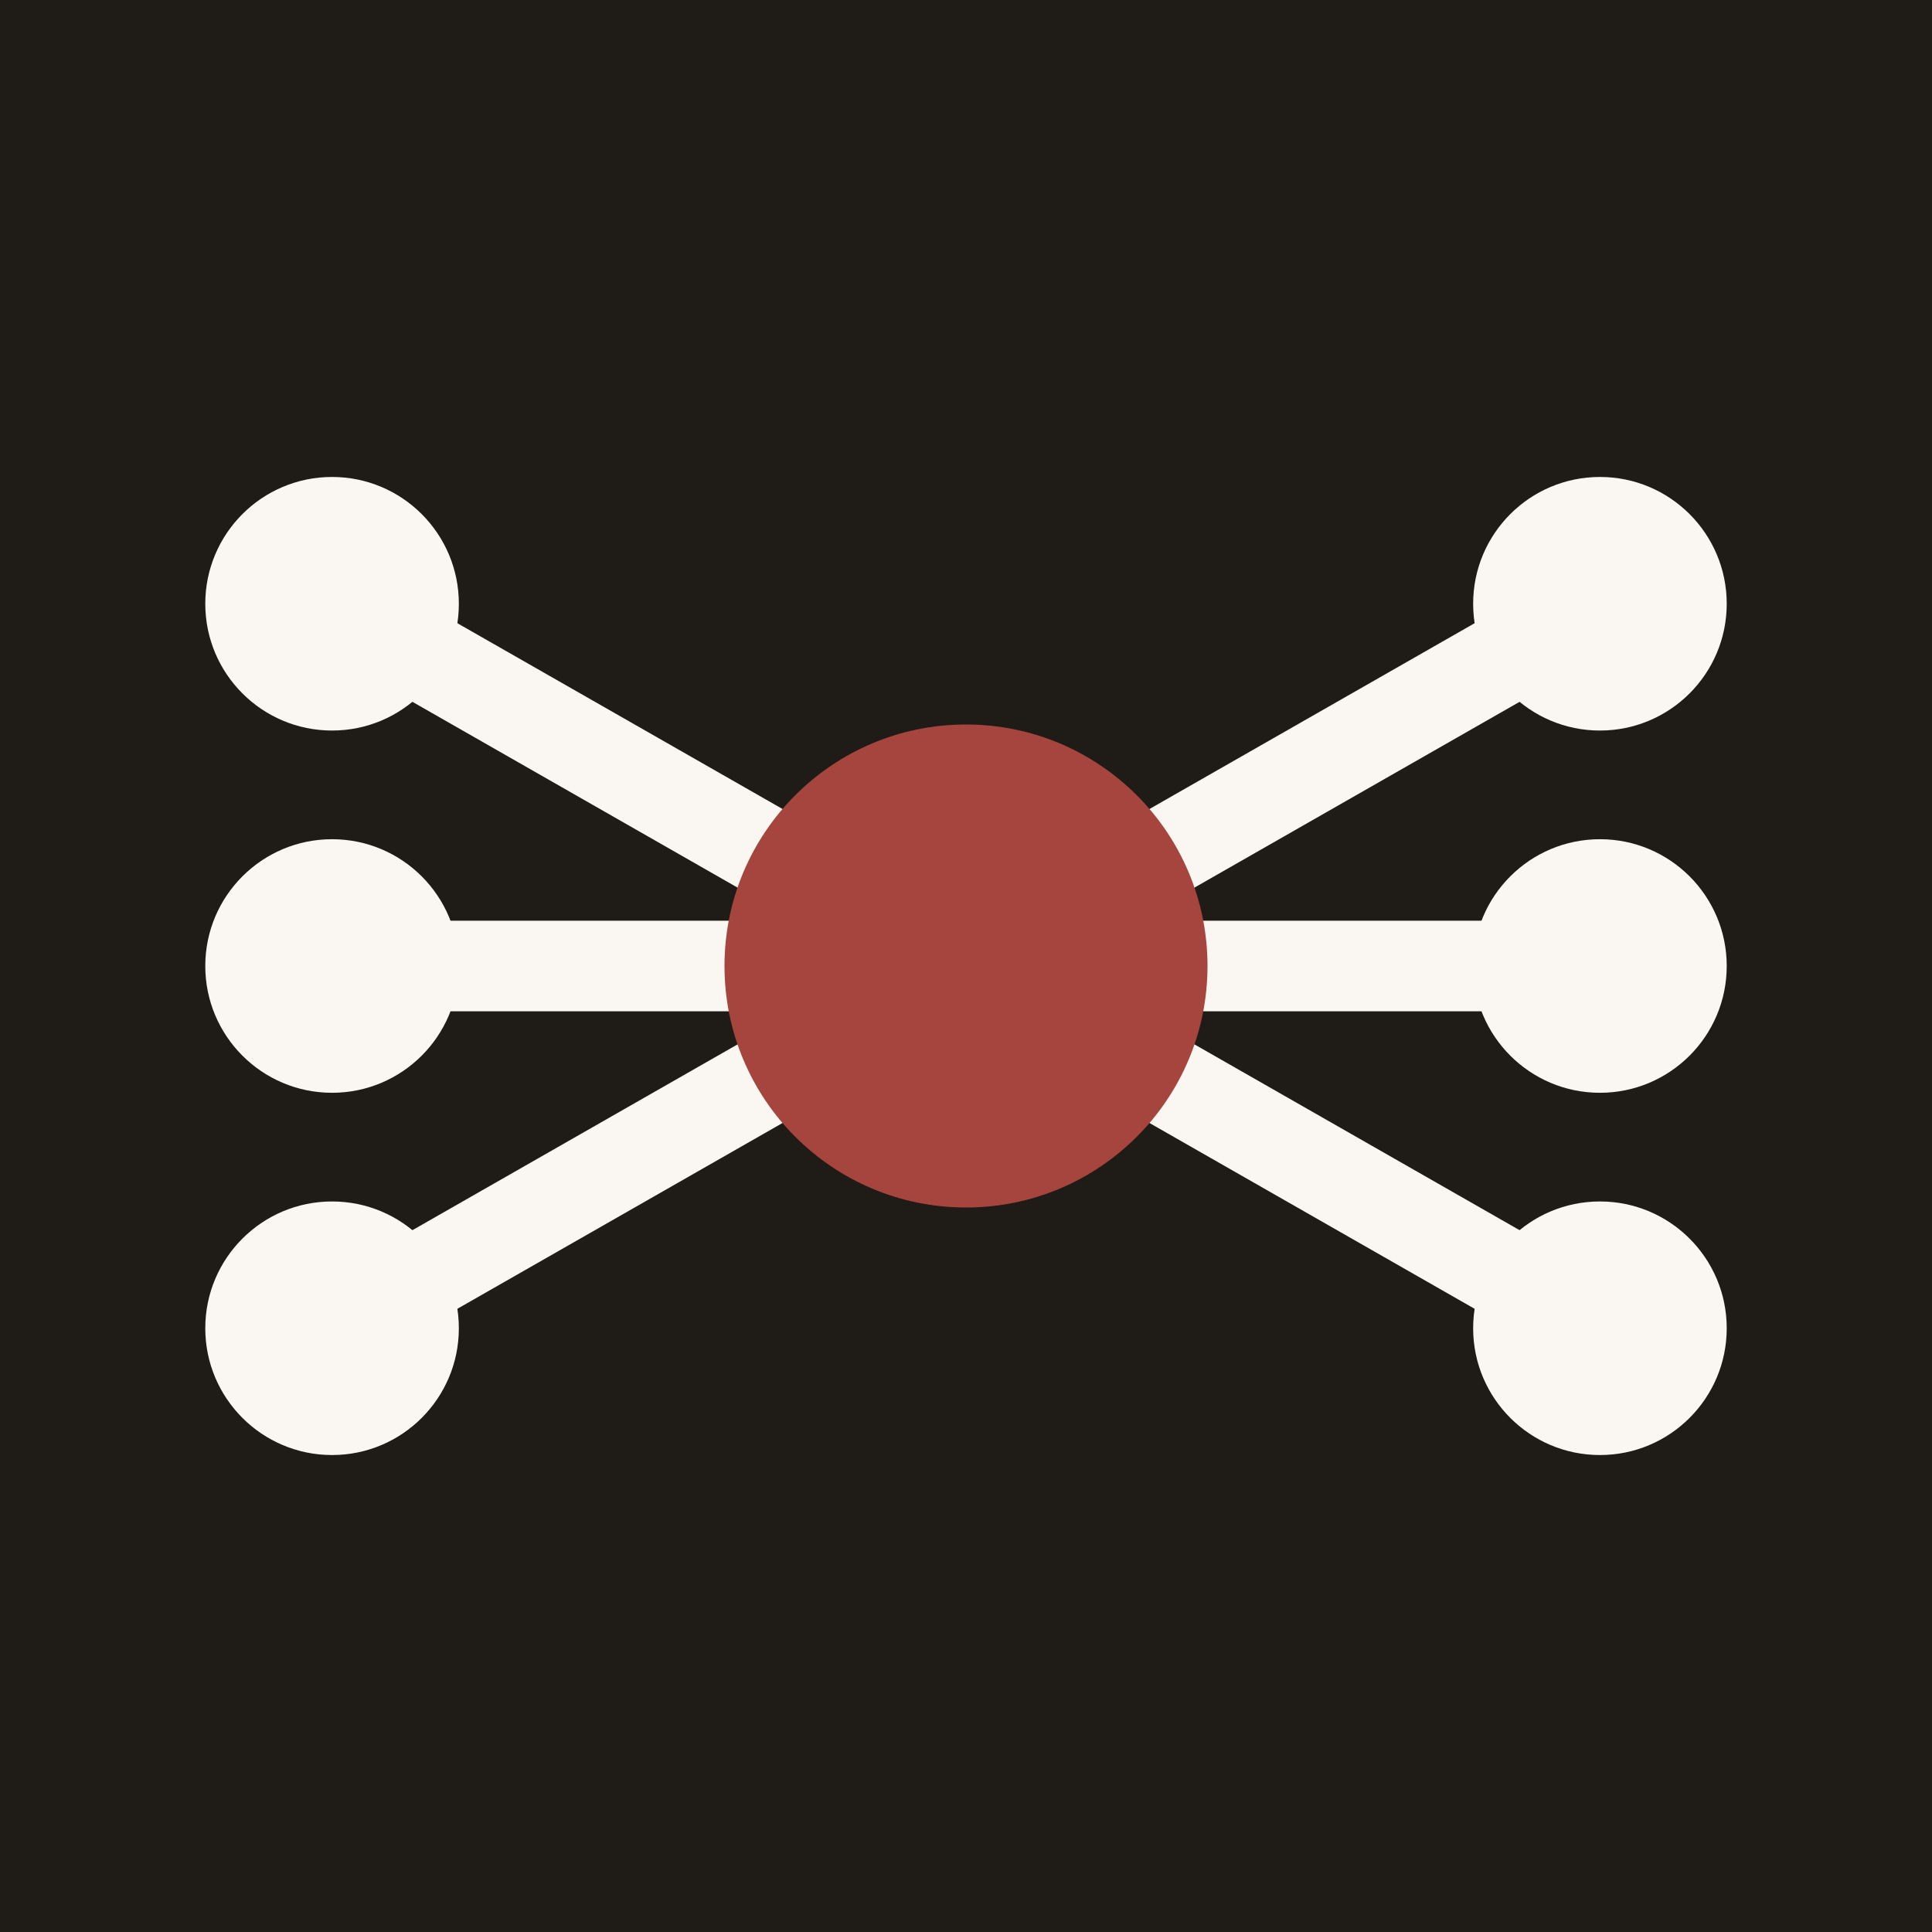
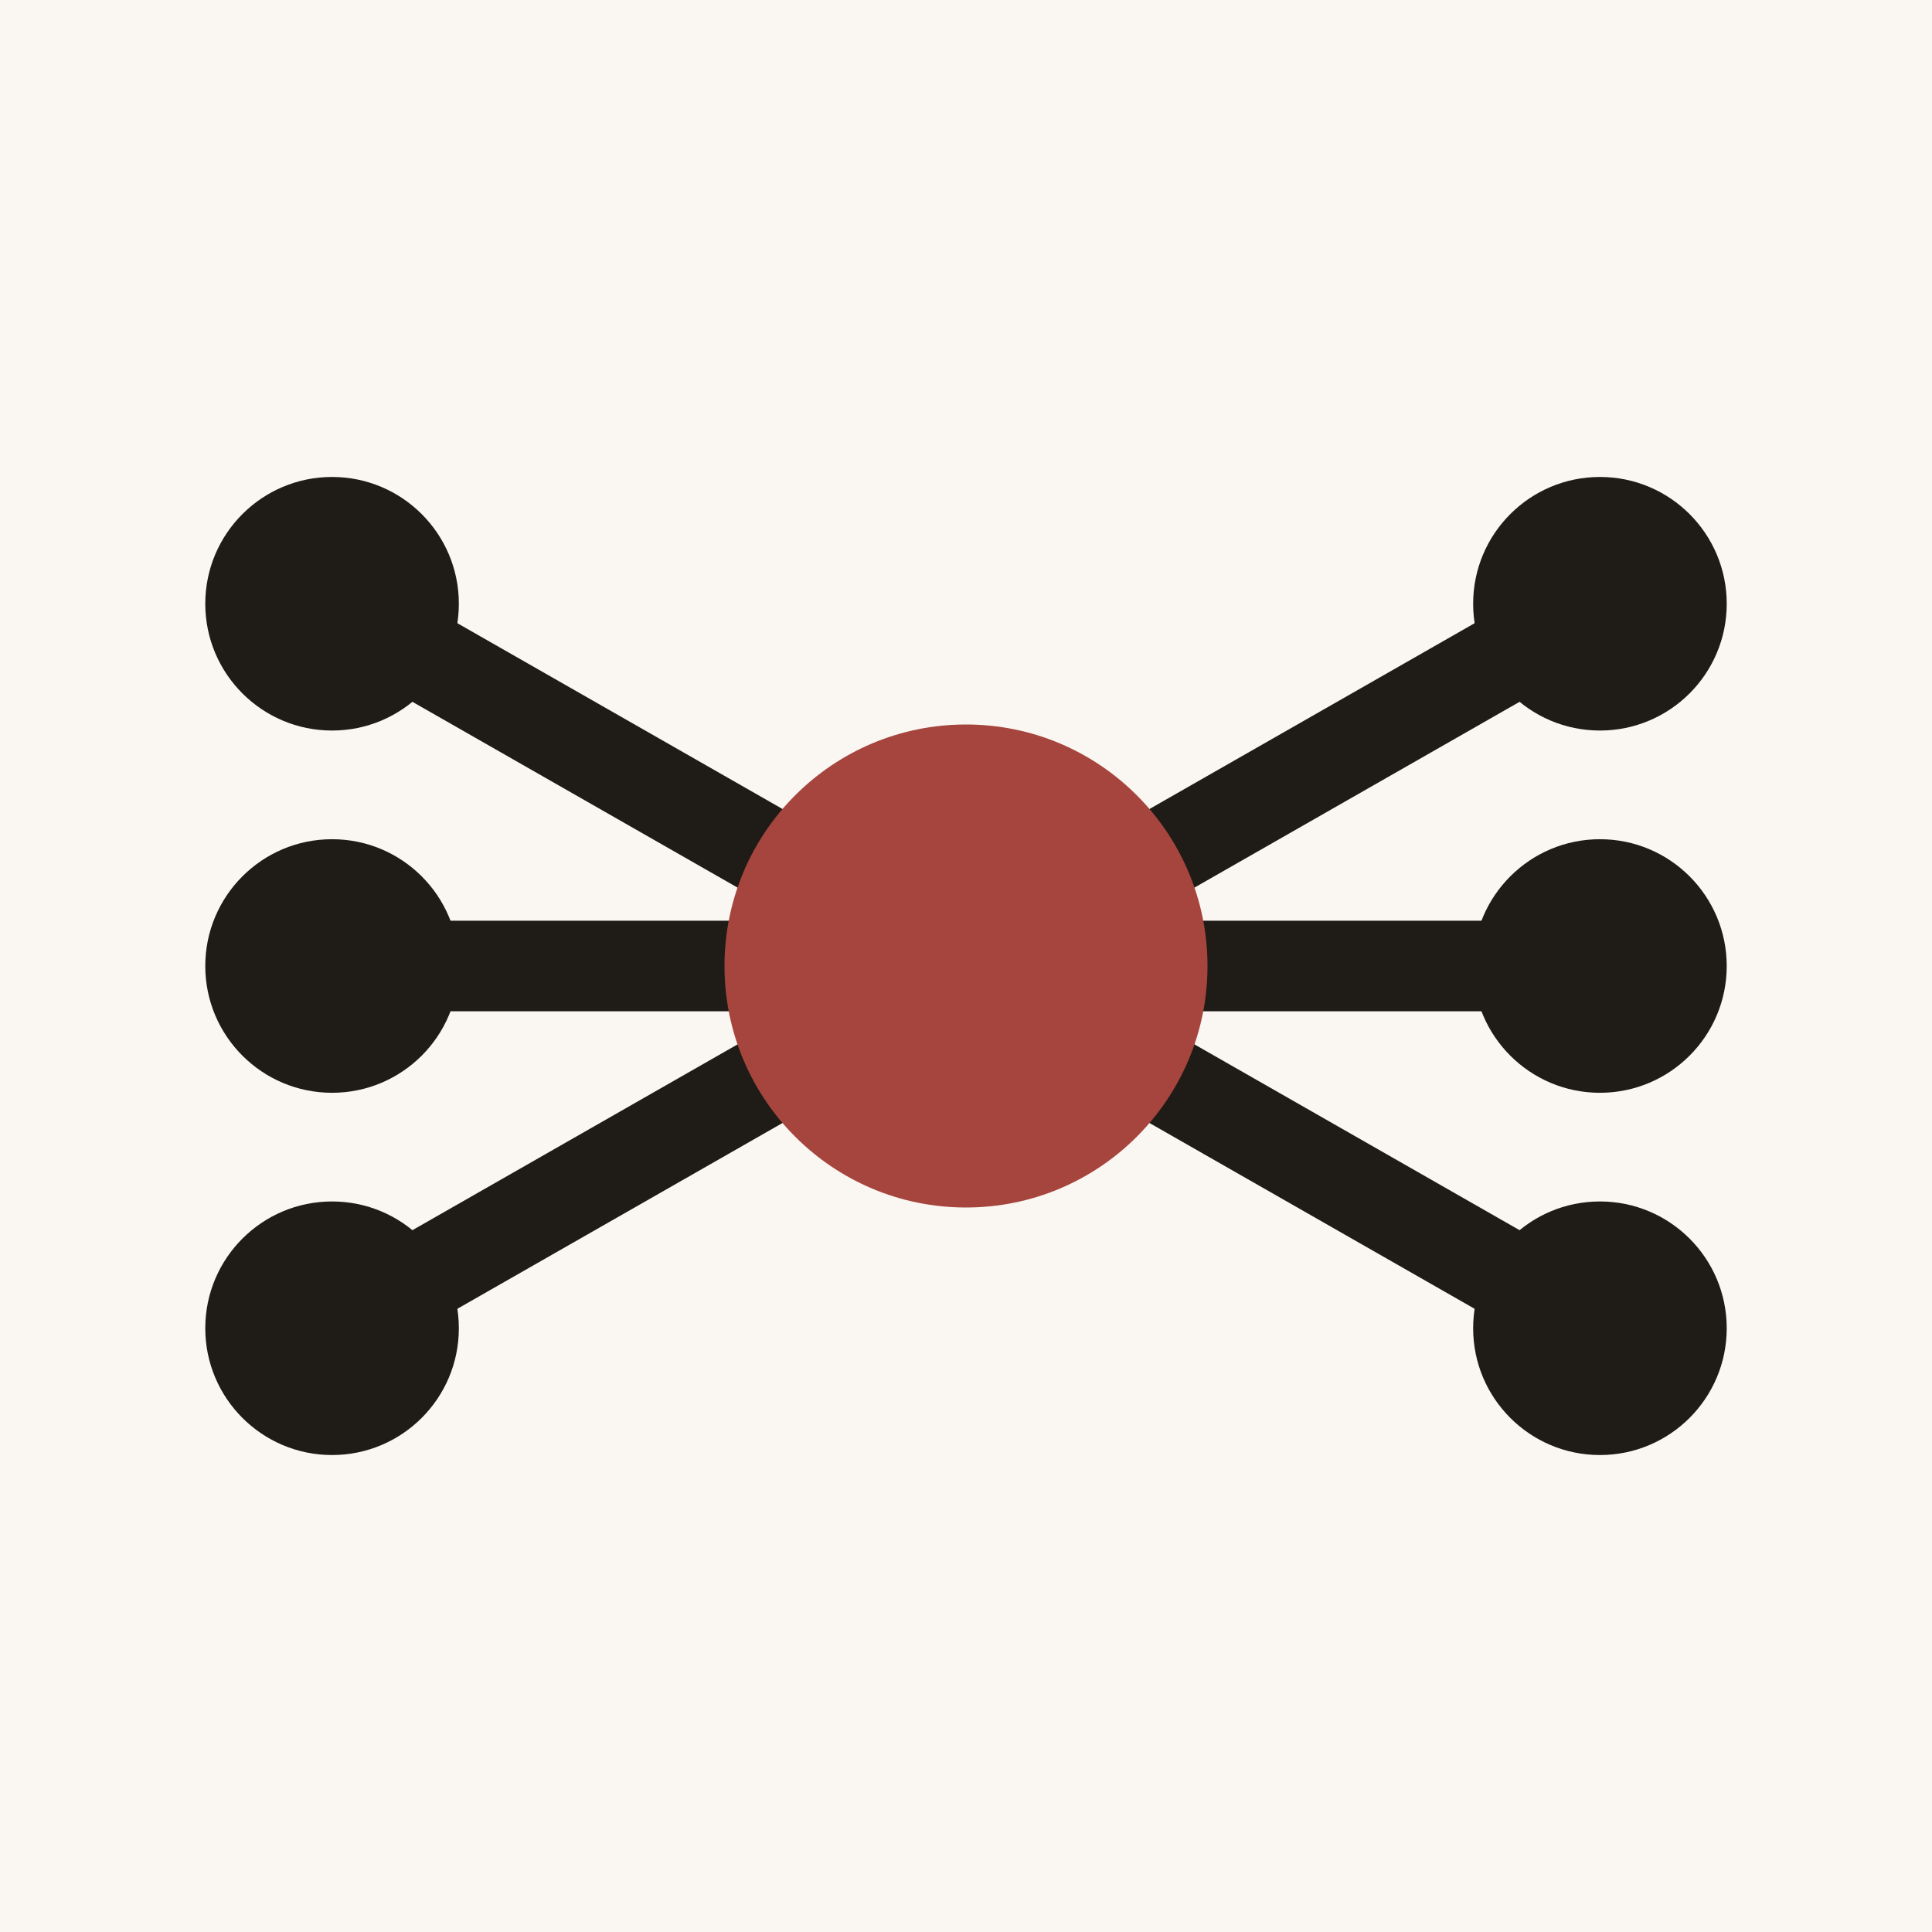
<svg xmlns="http://www.w3.org/2000/svg" viewBox="0 0 64 64" fill="none">
-   <rect width="64" height="64" fill="#1F1B16" />
-   <path d="M11,20 L32,32 M11,32 L32,32 M11,44 L32,32 M32,32 L53,20 M32,32 L53,32 M32,32 L53,44" stroke="#FAF7F2" stroke-width="3" stroke-linecap="round" />
-   <circle cx="11" cy="20" r="4.2" fill="#FAF7F2" />
-   <circle cx="11" cy="32" r="4.2" fill="#FAF7F2" />
-   <circle cx="11" cy="44" r="4.2" fill="#FAF7F2" />
-   <circle cx="53" cy="20" r="4.2" fill="#FAF7F2" />
-   <circle cx="53" cy="32" r="4.2" fill="#FAF7F2" />
-   <circle cx="53" cy="44" r="4.2" fill="#FAF7F2" />
+   <rect width="64" height="64" fill="#FAF7F2" />
+   <path d="M11,20 L32,32 M11,32 L32,32 M11,44 L32,32 M32,32 L53,20 M32,32 L53,32 M32,32 L53,44" stroke="#1F1B16" stroke-width="3" stroke-linecap="round" />
+   <circle cx="11" cy="20" r="4.2" fill="#1F1B16" />
+   <circle cx="11" cy="32" r="4.2" fill="#1F1B16" />
+   <circle cx="11" cy="44" r="4.2" fill="#1F1B16" />
+   <circle cx="53" cy="20" r="4.2" fill="#1F1B16" />
+   <circle cx="53" cy="32" r="4.2" fill="#1F1B16" />
+   <circle cx="53" cy="44" r="4.2" fill="#1F1B16" />
  <circle cx="32" cy="32" r="8" fill="#A6453E" />
</svg>
